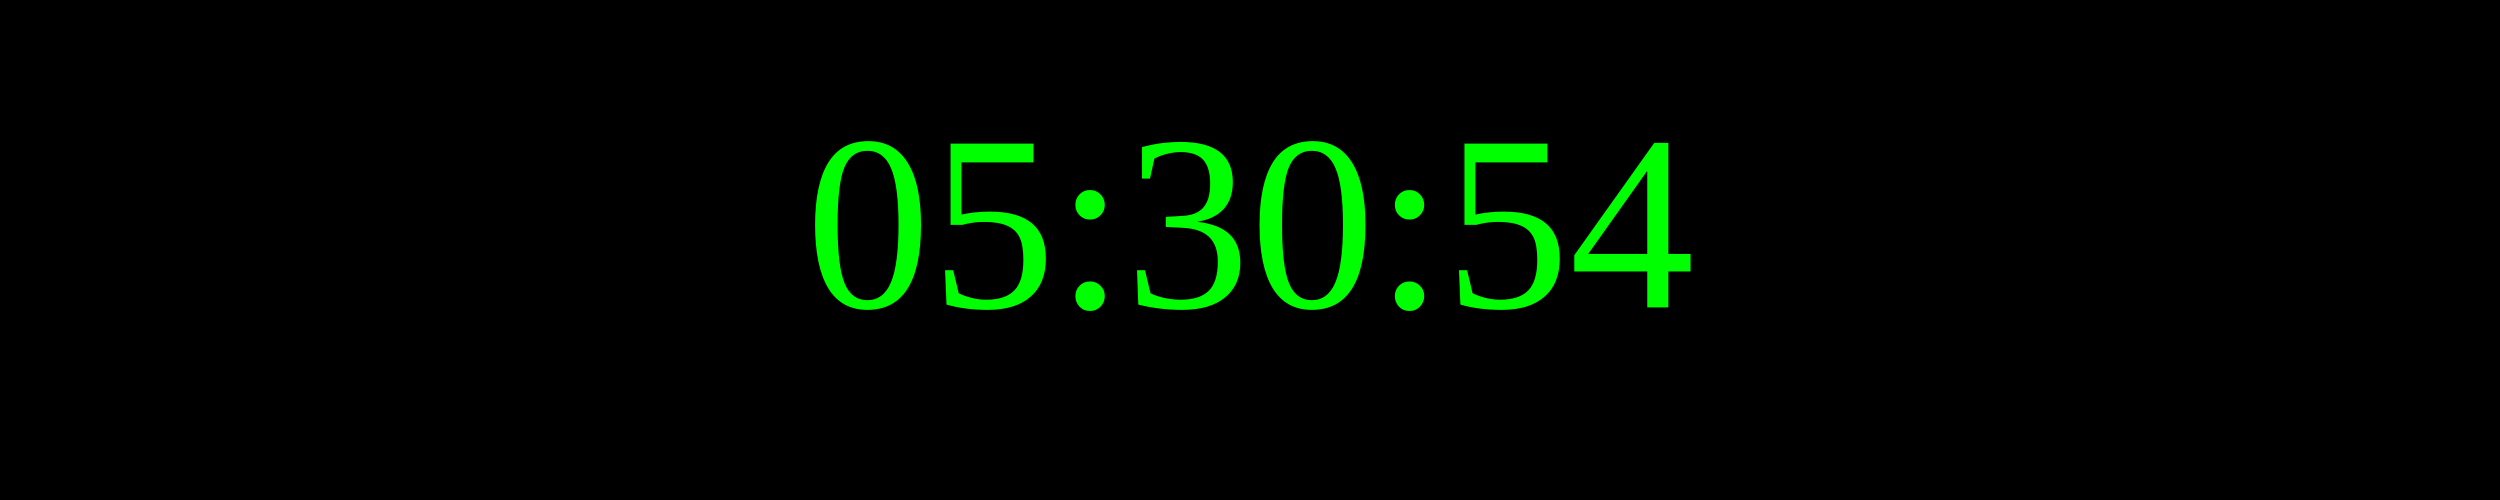
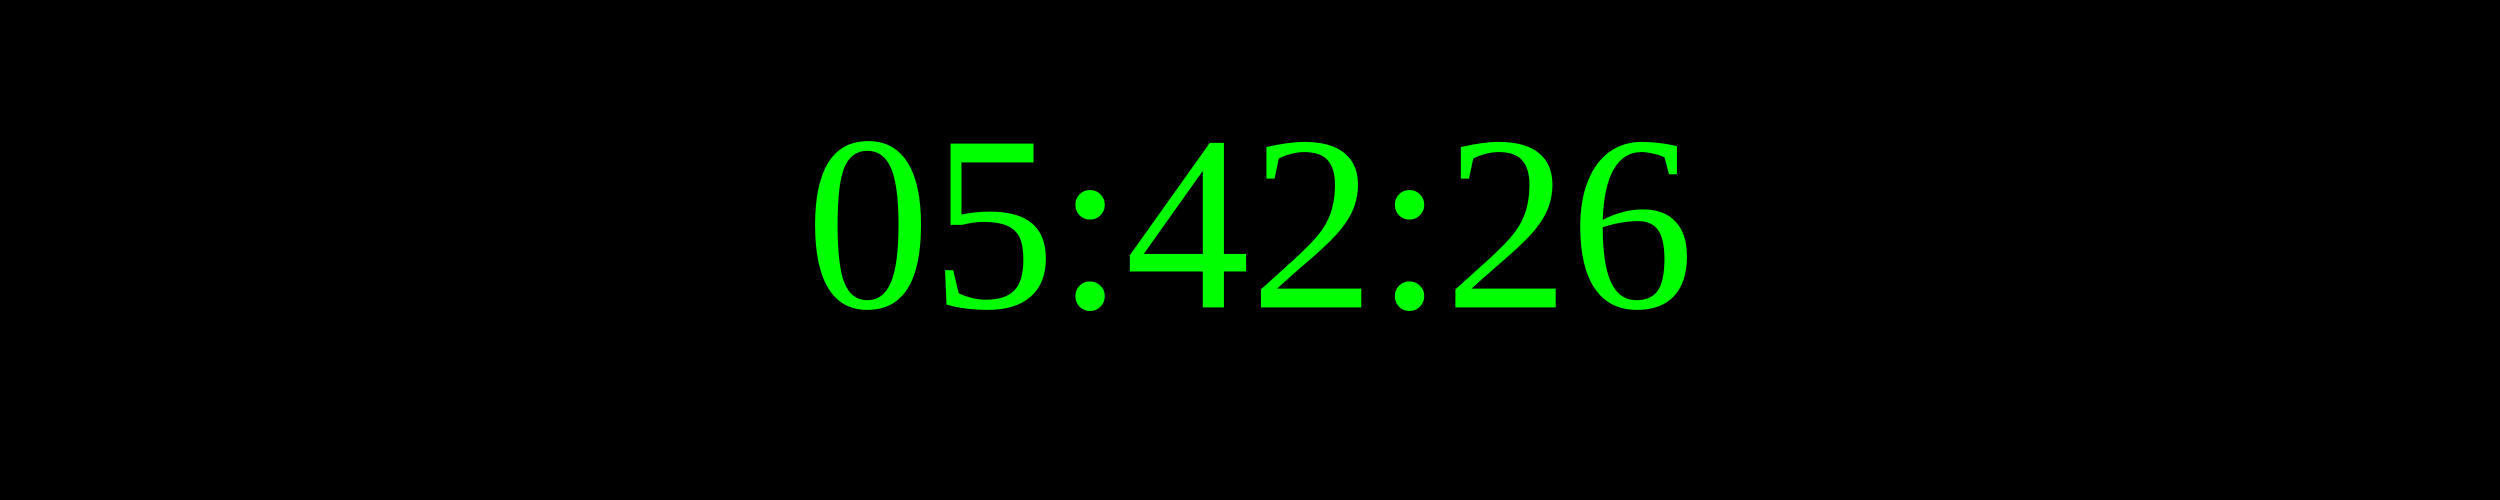
<svg xmlns="http://www.w3.org/2000/svg" width="250" height="50">
  <rect width="100%" height="100%" fill="black" />
  <text x="50%" y="50%" font-size="25" fill="lime" text-anchor="middle" dominant-baseline="middle">
- 05:30:54
+ 05:42:26
</text>
</svg>
